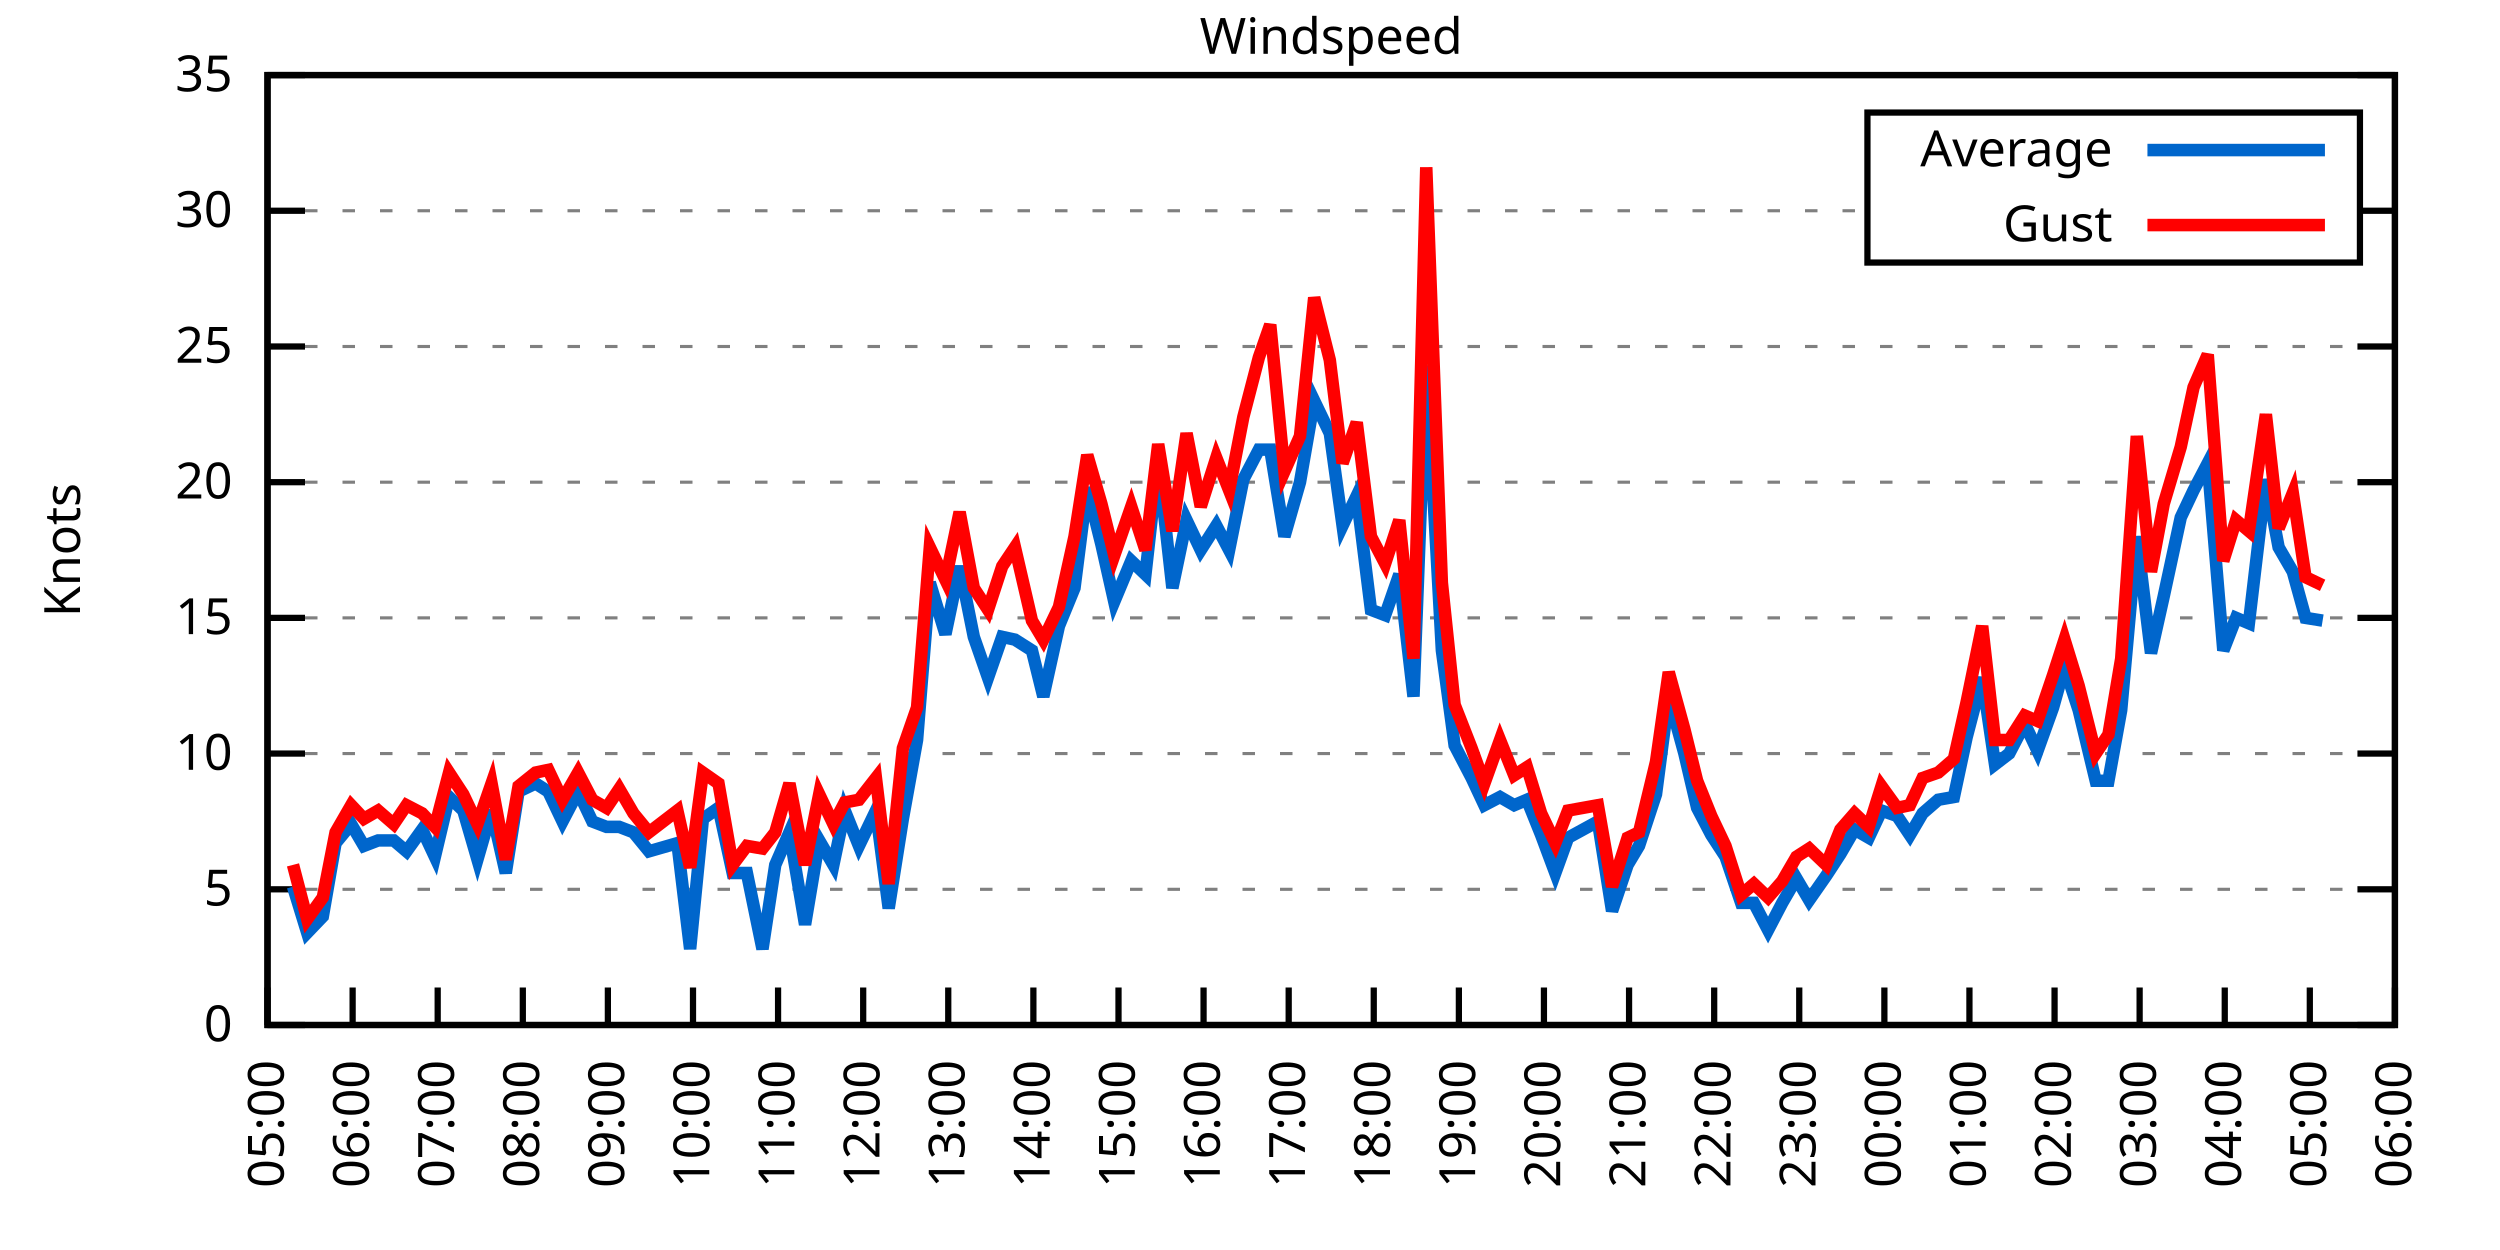
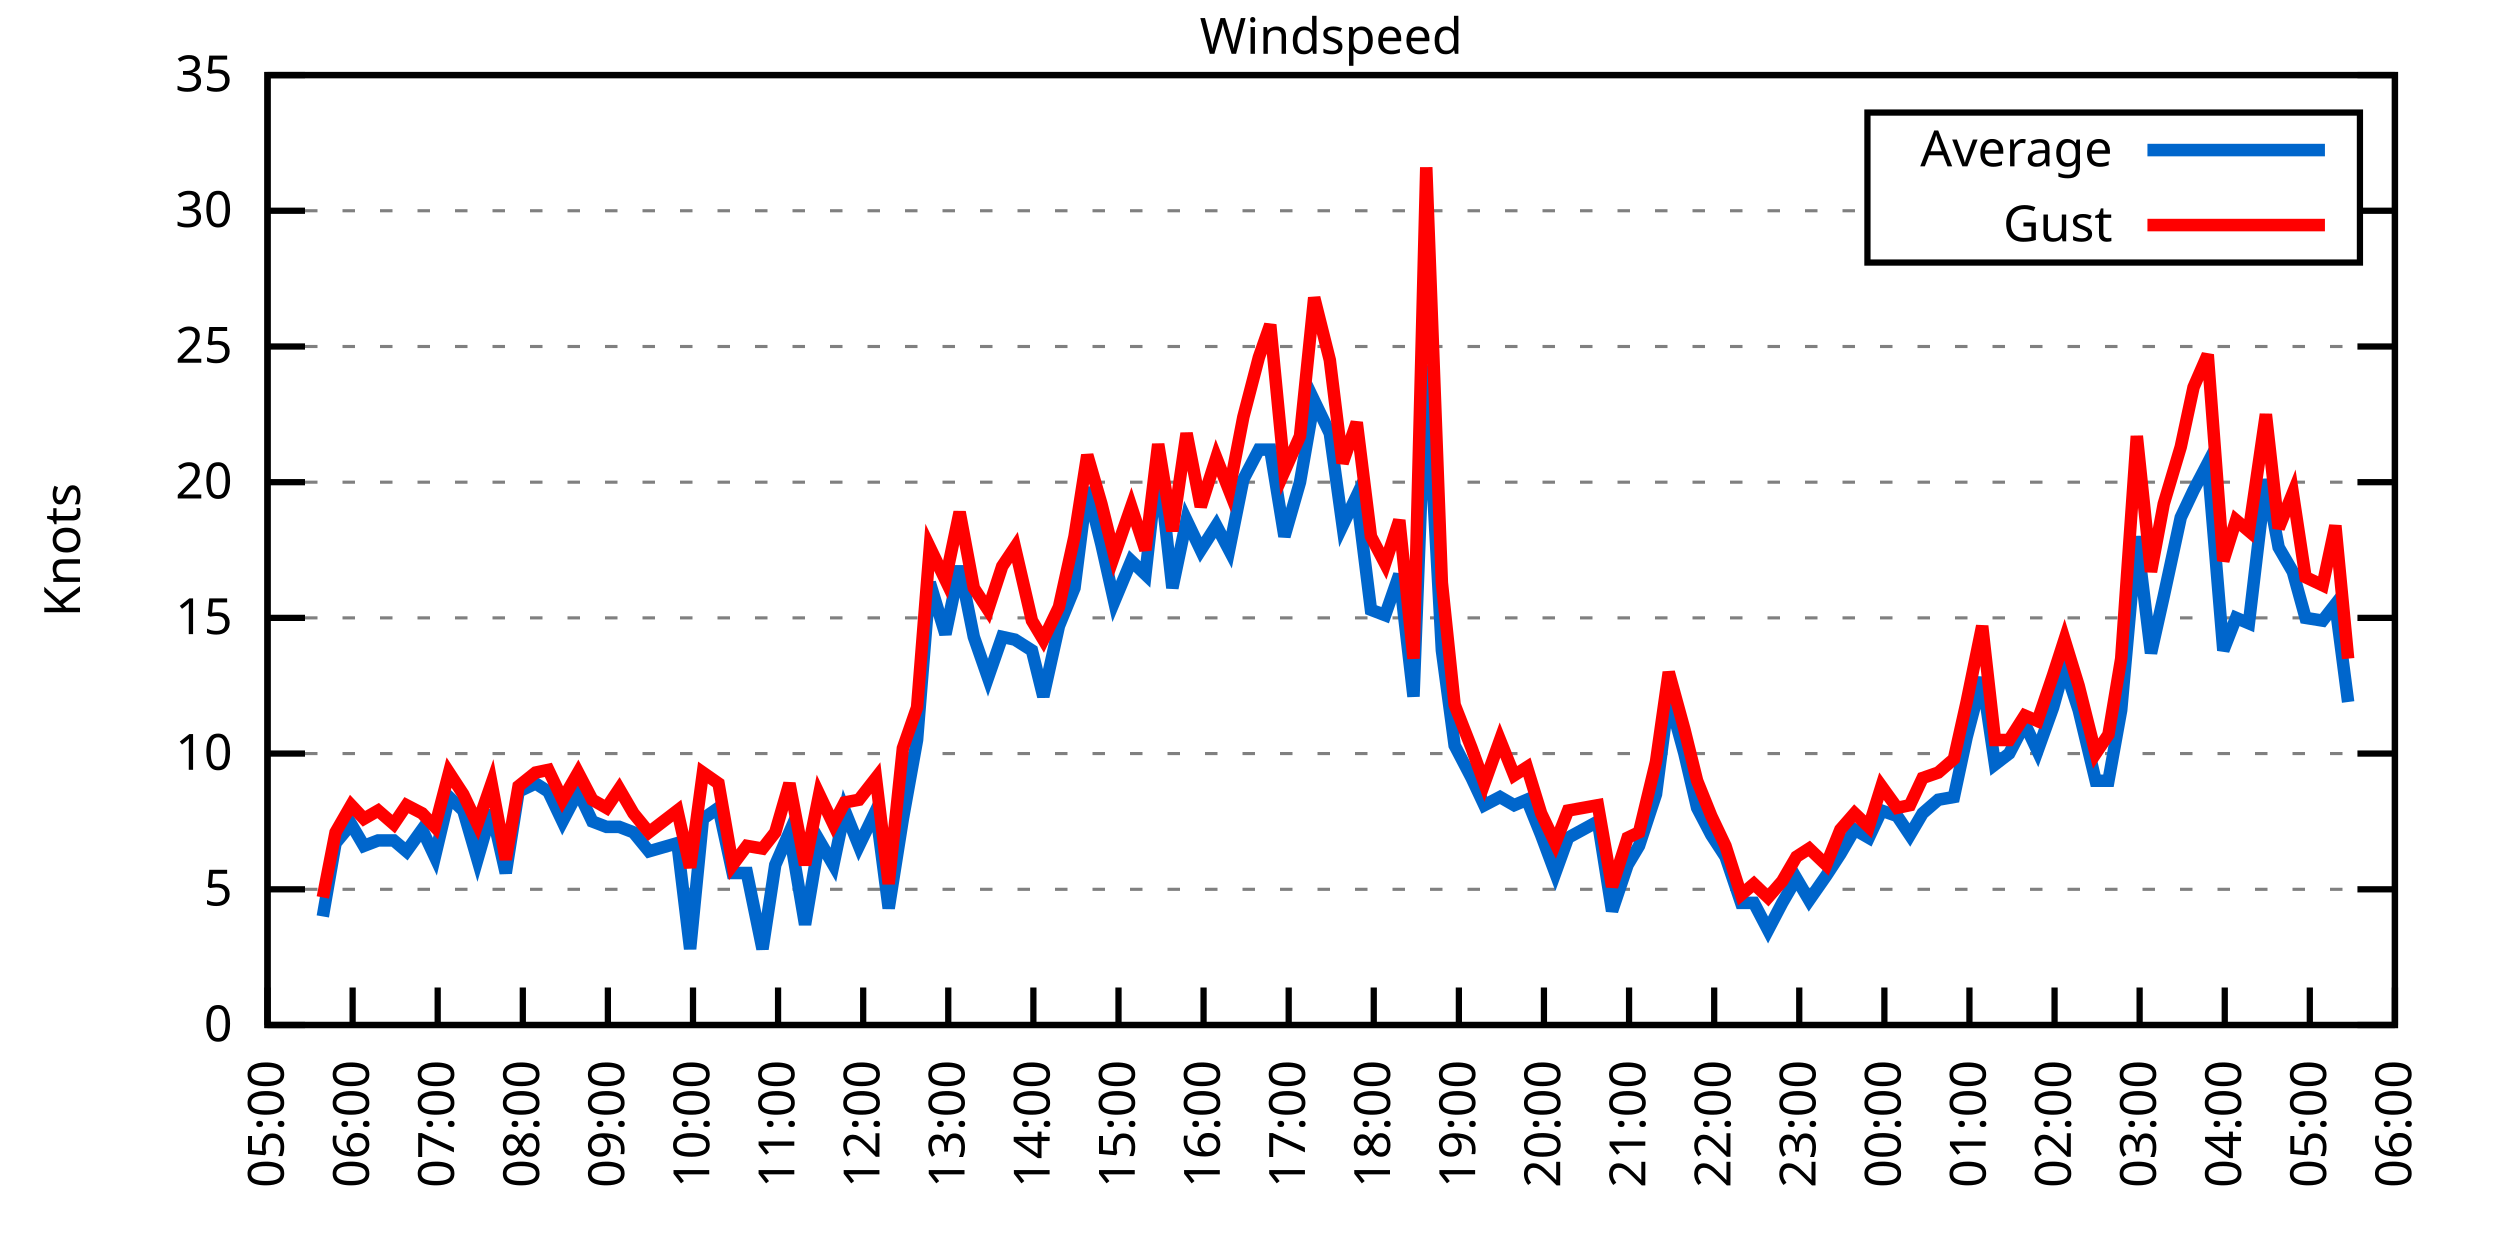
<svg xmlns="http://www.w3.org/2000/svg" xmlns:xlink="http://www.w3.org/1999/xlink" width="400" height="200" viewBox="0 0 400 200">
  <g id="gnuplot_canvas">
    <rect x="0" y="0" width="400" height="200" fill="none" />
    <defs>
      <circle id="gpDot" r="0.5" stroke-width="0.5" stroke="currentColor" />
      <path id="gpPt0" stroke-width="0.333" stroke="currentColor" d="M-1,0 h2 M0,-1 v2" />
      <path id="gpPt1" stroke-width="0.333" stroke="currentColor" d="M-1,-1 L1,1 M1,-1 L-1,1" />
      <path id="gpPt2" stroke-width="0.333" stroke="currentColor" d="M-1,0 L1,0 M0,-1 L0,1 M-1,-1 L1,1 M-1,1 L1,-1" />
      <rect id="gpPt3" stroke-width="0.333" stroke="currentColor" x="-1" y="-1" width="2" height="2" />
      <rect id="gpPt4" stroke-width="0.333" stroke="currentColor" fill="currentColor" x="-1" y="-1" width="2" height="2" />
      <circle id="gpPt5" stroke-width="0.333" stroke="currentColor" cx="0" cy="0" r="1" />
      <use xlink:href="#gpPt5" id="gpPt6" fill="currentColor" stroke="none" />
      <path id="gpPt7" stroke-width="0.333" stroke="currentColor" d="M0,-1.33 L-1.33,0.67 L1.33,0.67 z" />
      <use xlink:href="#gpPt7" id="gpPt8" fill="currentColor" stroke="none" />
      <use xlink:href="#gpPt7" id="gpPt9" stroke="currentColor" transform="rotate(180)" />
      <use xlink:href="#gpPt9" id="gpPt10" fill="currentColor" stroke="none" />
      <use xlink:href="#gpPt3" id="gpPt11" stroke="currentColor" transform="rotate(45)" />
      <use xlink:href="#gpPt11" id="gpPt12" fill="currentColor" stroke="none" />
      <path id="gpPt13" stroke-width="0.333" stroke="currentColor" d="M0,1.330 L1.265,0.411 L0.782,-1.067 L-0.782,-1.076 L-1.265,0.411 z" />
      <use xlink:href="#gpPt13" id="gpPt14" fill="currentColor" stroke="none" />
      <filter id="textbox" filterUnits="objectBoundingBox" x="0" y="0" height="1" width="1">
        <feFlood flood-color="white" flood-opacity="1" result="bgnd" />
        <feComposite in="SourceGraphic" in2="bgnd" operator="atop" />
      </filter>
      <filter id="greybox" filterUnits="objectBoundingBox" x="0" y="0" height="1" width="1">
        <feFlood flood-color="lightgrey" flood-opacity="1" result="grey" />
        <feComposite in="SourceGraphic" in2="grey" operator="atop" />
      </filter>
    </defs>
    <g fill="none" color="white" stroke="currentColor" stroke-width="1.00" stroke-linecap="butt" stroke-linejoin="miter">
</g>
    <g fill="none" color="black" stroke="currentColor" stroke-width="1.00" stroke-linecap="butt" stroke-linejoin="miter">
      <g stroke="none" shape-rendering="crispEdges">
        <polygon fill="rgb(255, 255, 255)" points="42.80,164.00 383.18,164.00 383.18,12.02 42.80,12.02 " />
      </g>
    </g>
    <g fill="none" color="black" stroke="currentColor" stroke-width="1.00" stroke-linecap="butt" stroke-linejoin="miter">
</g>
    <g fill="none" color="black" stroke="black" stroke-width="0.50" stroke-linecap="butt" stroke-linejoin="miter">
</g>
    <g fill="none" color="gray" stroke="currentColor" stroke-width="0.50" stroke-linecap="butt" stroke-linejoin="miter">
      <path stroke="gray" stroke-dasharray="2,4" class="gridline" d="M42.80,164.00 L383.19,164.00  " />
    </g>
    <g fill="none" color="gray" stroke="gray" stroke-width="1.00" stroke-linecap="butt" stroke-linejoin="miter">
</g>
    <g fill="none" color="black" stroke="currentColor" stroke-width="1.00" stroke-linecap="butt" stroke-linejoin="miter">
      <path stroke="black" d="M42.80,164.00 L48.80,164.00 M383.19,164.00 L377.19,164.00  " />
      <g transform="translate(37.20,166.60)" stroke="none" fill="black" font-family="Sans" font-size="8.00" text-anchor="end">
        <text>
          <tspan font-family="Sans"> 0</tspan>
        </text>
      </g>
    </g>
    <g fill="none" color="black" stroke="currentColor" stroke-width="1.00" stroke-linecap="butt" stroke-linejoin="miter">
</g>
    <g fill="none" color="black" stroke="black" stroke-width="0.50" stroke-linecap="butt" stroke-linejoin="miter">
</g>
    <g fill="none" color="gray" stroke="currentColor" stroke-width="0.50" stroke-linecap="butt" stroke-linejoin="miter">
      <path stroke="gray" stroke-dasharray="2,4" class="gridline" d="M42.80,142.29 L383.19,142.29  " />
    </g>
    <g fill="none" color="gray" stroke="gray" stroke-width="1.00" stroke-linecap="butt" stroke-linejoin="miter">
</g>
    <g fill="none" color="black" stroke="currentColor" stroke-width="1.00" stroke-linecap="butt" stroke-linejoin="miter">
      <path stroke="black" d="M42.80,142.29 L48.80,142.29 M383.19,142.29 L377.19,142.29  " />
      <g transform="translate(37.20,144.89)" stroke="none" fill="black" font-family="Sans" font-size="8.00" text-anchor="end">
        <text>
          <tspan font-family="Sans"> 5</tspan>
        </text>
      </g>
    </g>
    <g fill="none" color="black" stroke="currentColor" stroke-width="1.00" stroke-linecap="butt" stroke-linejoin="miter">
</g>
    <g fill="none" color="black" stroke="black" stroke-width="0.50" stroke-linecap="butt" stroke-linejoin="miter">
</g>
    <g fill="none" color="gray" stroke="currentColor" stroke-width="0.50" stroke-linecap="butt" stroke-linejoin="miter">
      <path stroke="gray" stroke-dasharray="2,4" class="gridline" d="M42.80,120.57 L383.19,120.57  " />
    </g>
    <g fill="none" color="gray" stroke="gray" stroke-width="1.00" stroke-linecap="butt" stroke-linejoin="miter">
</g>
    <g fill="none" color="black" stroke="currentColor" stroke-width="1.00" stroke-linecap="butt" stroke-linejoin="miter">
      <path stroke="black" d="M42.80,120.57 L48.80,120.57 M383.19,120.57 L377.19,120.57  " />
      <g transform="translate(37.20,123.17)" stroke="none" fill="black" font-family="Sans" font-size="8.00" text-anchor="end">
        <text>
          <tspan font-family="Sans"> 10</tspan>
        </text>
      </g>
    </g>
    <g fill="none" color="black" stroke="currentColor" stroke-width="1.00" stroke-linecap="butt" stroke-linejoin="miter">
</g>
    <g fill="none" color="black" stroke="black" stroke-width="0.50" stroke-linecap="butt" stroke-linejoin="miter">
</g>
    <g fill="none" color="gray" stroke="currentColor" stroke-width="0.50" stroke-linecap="butt" stroke-linejoin="miter">
      <path stroke="gray" stroke-dasharray="2,4" class="gridline" d="M42.80,98.86 L383.19,98.86  " />
    </g>
    <g fill="none" color="gray" stroke="gray" stroke-width="1.00" stroke-linecap="butt" stroke-linejoin="miter">
</g>
    <g fill="none" color="black" stroke="currentColor" stroke-width="1.00" stroke-linecap="butt" stroke-linejoin="miter">
      <path stroke="black" d="M42.80,98.86 L48.80,98.86 M383.19,98.86 L377.19,98.86  " />
      <g transform="translate(37.20,101.46)" stroke="none" fill="black" font-family="Sans" font-size="8.00" text-anchor="end">
        <text>
          <tspan font-family="Sans"> 15</tspan>
        </text>
      </g>
    </g>
    <g fill="none" color="black" stroke="currentColor" stroke-width="1.00" stroke-linecap="butt" stroke-linejoin="miter">
</g>
    <g fill="none" color="black" stroke="black" stroke-width="0.50" stroke-linecap="butt" stroke-linejoin="miter">
</g>
    <g fill="none" color="gray" stroke="currentColor" stroke-width="0.50" stroke-linecap="butt" stroke-linejoin="miter">
      <path stroke="gray" stroke-dasharray="2,4" class="gridline" d="M42.80,77.15 L383.19,77.15  " />
    </g>
    <g fill="none" color="gray" stroke="gray" stroke-width="1.00" stroke-linecap="butt" stroke-linejoin="miter">
</g>
    <g fill="none" color="black" stroke="currentColor" stroke-width="1.00" stroke-linecap="butt" stroke-linejoin="miter">
      <path stroke="black" d="M42.80,77.15 L48.80,77.15 M383.19,77.15 L377.19,77.15  " />
      <g transform="translate(37.20,79.75)" stroke="none" fill="black" font-family="Sans" font-size="8.00" text-anchor="end">
        <text>
          <tspan font-family="Sans"> 20</tspan>
        </text>
      </g>
    </g>
    <g fill="none" color="black" stroke="currentColor" stroke-width="1.00" stroke-linecap="butt" stroke-linejoin="miter">
</g>
    <g fill="none" color="black" stroke="black" stroke-width="0.50" stroke-linecap="butt" stroke-linejoin="miter">
</g>
    <g fill="none" color="gray" stroke="currentColor" stroke-width="0.50" stroke-linecap="butt" stroke-linejoin="miter">
      <path stroke="gray" stroke-dasharray="2,4" class="gridline" d="M42.80,55.44 L383.19,55.44  " />
    </g>
    <g fill="none" color="gray" stroke="gray" stroke-width="1.00" stroke-linecap="butt" stroke-linejoin="miter">
</g>
    <g fill="none" color="black" stroke="currentColor" stroke-width="1.00" stroke-linecap="butt" stroke-linejoin="miter">
      <path stroke="black" d="M42.80,55.44 L48.80,55.44 M383.19,55.44 L377.19,55.44  " />
      <g transform="translate(37.20,58.04)" stroke="none" fill="black" font-family="Sans" font-size="8.00" text-anchor="end">
        <text>
          <tspan font-family="Sans"> 25</tspan>
        </text>
      </g>
    </g>
    <g fill="none" color="black" stroke="currentColor" stroke-width="1.00" stroke-linecap="butt" stroke-linejoin="miter">
</g>
    <g fill="none" color="black" stroke="black" stroke-width="0.50" stroke-linecap="butt" stroke-linejoin="miter">
</g>
    <g fill="none" color="gray" stroke="currentColor" stroke-width="0.50" stroke-linecap="butt" stroke-linejoin="miter">
      <path stroke="gray" stroke-dasharray="2,4" class="gridline" d="M42.80,33.72 L298.79,33.72 M377.59,33.72 L383.19,33.72  " />
    </g>
    <g fill="none" color="gray" stroke="gray" stroke-width="1.00" stroke-linecap="butt" stroke-linejoin="miter">
</g>
    <g fill="none" color="black" stroke="currentColor" stroke-width="1.00" stroke-linecap="butt" stroke-linejoin="miter">
      <path stroke="black" d="M42.80,33.72 L48.80,33.72 M383.19,33.72 L377.19,33.72  " />
      <g transform="translate(37.20,36.32)" stroke="none" fill="black" font-family="Sans" font-size="8.00" text-anchor="end">
        <text>
          <tspan font-family="Sans"> 30</tspan>
        </text>
      </g>
    </g>
    <g fill="none" color="black" stroke="currentColor" stroke-width="1.00" stroke-linecap="butt" stroke-linejoin="miter">
</g>
    <g fill="none" color="black" stroke="black" stroke-width="0.50" stroke-linecap="butt" stroke-linejoin="miter">
</g>
    <g fill="none" color="gray" stroke="currentColor" stroke-width="0.50" stroke-linecap="butt" stroke-linejoin="miter">
      <path stroke="gray" stroke-dasharray="2,4" class="gridline" d="M42.80,12.01 L383.19,12.01  " />
    </g>
    <g fill="none" color="gray" stroke="gray" stroke-width="1.00" stroke-linecap="butt" stroke-linejoin="miter">
</g>
    <g fill="none" color="black" stroke="currentColor" stroke-width="1.00" stroke-linecap="butt" stroke-linejoin="miter">
      <path stroke="black" d="M42.80,12.01 L48.80,12.01 M383.19,12.01 L377.19,12.01  " />
      <g transform="translate(37.20,14.61)" stroke="none" fill="black" font-family="Sans" font-size="8.00" text-anchor="end">
        <text>
          <tspan font-family="Sans"> 35</tspan>
        </text>
      </g>
    </g>
    <g fill="none" color="black" stroke="currentColor" stroke-width="1.00" stroke-linecap="butt" stroke-linejoin="miter">
      <path stroke="black" d="M42.80,164.00 L42.80,158.00  " />
      <g transform="translate(45.40,169.60) rotate(270.00)" stroke="none" fill="black" font-family="Sans" font-size="8.00" text-anchor="end">
        <text>
          <tspan font-family="Sans">05:00</tspan>
        </text>
      </g>
    </g>
    <g fill="none" color="black" stroke="currentColor" stroke-width="1.00" stroke-linecap="butt" stroke-linejoin="miter">
      <path stroke="black" d="M56.42,164.00 L56.42,158.00  " />
      <g transform="translate(59.02,169.60) rotate(270.00)" stroke="none" fill="black" font-family="Sans" font-size="8.00" text-anchor="end">
        <text>
          <tspan font-family="Sans">06:00</tspan>
        </text>
      </g>
    </g>
    <g fill="none" color="black" stroke="currentColor" stroke-width="1.00" stroke-linecap="butt" stroke-linejoin="miter">
      <path stroke="black" d="M70.03,164.00 L70.03,158.00  " />
      <g transform="translate(72.63,169.60) rotate(270.00)" stroke="none" fill="black" font-family="Sans" font-size="8.00" text-anchor="end">
        <text>
          <tspan font-family="Sans">07:00</tspan>
        </text>
      </g>
    </g>
    <g fill="none" color="black" stroke="currentColor" stroke-width="1.00" stroke-linecap="butt" stroke-linejoin="miter">
      <path stroke="black" d="M83.65,164.00 L83.65,158.00  " />
      <g transform="translate(86.25,169.60) rotate(270.00)" stroke="none" fill="black" font-family="Sans" font-size="8.00" text-anchor="end">
        <text>
          <tspan font-family="Sans">08:00</tspan>
        </text>
      </g>
    </g>
    <g fill="none" color="black" stroke="currentColor" stroke-width="1.00" stroke-linecap="butt" stroke-linejoin="miter">
      <path stroke="black" d="M97.26,164.00 L97.26,158.00  " />
      <g transform="translate(99.86,169.60) rotate(270.00)" stroke="none" fill="black" font-family="Sans" font-size="8.00" text-anchor="end">
        <text>
          <tspan font-family="Sans">09:00</tspan>
        </text>
      </g>
    </g>
    <g fill="none" color="black" stroke="currentColor" stroke-width="1.00" stroke-linecap="butt" stroke-linejoin="miter">
      <path stroke="black" d="M110.88,164.00 L110.88,158.00  " />
      <g transform="translate(113.48,169.60) rotate(270.00)" stroke="none" fill="black" font-family="Sans" font-size="8.00" text-anchor="end">
        <text>
          <tspan font-family="Sans">10:00</tspan>
        </text>
      </g>
    </g>
    <g fill="none" color="black" stroke="currentColor" stroke-width="1.00" stroke-linecap="butt" stroke-linejoin="miter">
      <path stroke="black" d="M124.49,164.00 L124.49,158.00  " />
      <g transform="translate(127.09,169.60) rotate(270.00)" stroke="none" fill="black" font-family="Sans" font-size="8.00" text-anchor="end">
        <text>
          <tspan font-family="Sans">11:00</tspan>
        </text>
      </g>
    </g>
    <g fill="none" color="black" stroke="currentColor" stroke-width="1.00" stroke-linecap="butt" stroke-linejoin="miter">
      <path stroke="black" d="M138.11,164.00 L138.11,158.00  " />
      <g transform="translate(140.71,169.60) rotate(270.00)" stroke="none" fill="black" font-family="Sans" font-size="8.00" text-anchor="end">
        <text>
          <tspan font-family="Sans">12:00</tspan>
        </text>
      </g>
    </g>
    <g fill="none" color="black" stroke="currentColor" stroke-width="1.00" stroke-linecap="butt" stroke-linejoin="miter">
      <path stroke="black" d="M151.72,164.00 L151.72,158.00  " />
      <g transform="translate(154.32,169.60) rotate(270.00)" stroke="none" fill="black" font-family="Sans" font-size="8.00" text-anchor="end">
        <text>
          <tspan font-family="Sans">13:00</tspan>
        </text>
      </g>
    </g>
    <g fill="none" color="black" stroke="currentColor" stroke-width="1.00" stroke-linecap="butt" stroke-linejoin="miter">
      <path stroke="black" d="M165.34,164.00 L165.34,158.00  " />
      <g transform="translate(167.94,169.60) rotate(270.00)" stroke="none" fill="black" font-family="Sans" font-size="8.00" text-anchor="end">
        <text>
          <tspan font-family="Sans">14:00</tspan>
        </text>
      </g>
    </g>
    <g fill="none" color="black" stroke="currentColor" stroke-width="1.00" stroke-linecap="butt" stroke-linejoin="miter">
      <path stroke="black" d="M178.96,164.00 L178.96,158.00  " />
      <g transform="translate(181.56,169.60) rotate(270.00)" stroke="none" fill="black" font-family="Sans" font-size="8.00" text-anchor="end">
        <text>
          <tspan font-family="Sans">15:00</tspan>
        </text>
      </g>
    </g>
    <g fill="none" color="black" stroke="currentColor" stroke-width="1.00" stroke-linecap="butt" stroke-linejoin="miter">
      <path stroke="black" d="M192.57,164.00 L192.57,158.00  " />
      <g transform="translate(195.17,169.60) rotate(270.00)" stroke="none" fill="black" font-family="Sans" font-size="8.00" text-anchor="end">
        <text>
          <tspan font-family="Sans">16:00</tspan>
        </text>
      </g>
    </g>
    <g fill="none" color="black" stroke="currentColor" stroke-width="1.00" stroke-linecap="butt" stroke-linejoin="miter">
      <path stroke="black" d="M206.19,164.00 L206.19,158.00  " />
      <g transform="translate(208.79,169.60) rotate(270.00)" stroke="none" fill="black" font-family="Sans" font-size="8.00" text-anchor="end">
        <text>
          <tspan font-family="Sans">17:00</tspan>
        </text>
      </g>
    </g>
    <g fill="none" color="black" stroke="currentColor" stroke-width="1.00" stroke-linecap="butt" stroke-linejoin="miter">
      <path stroke="black" d="M219.80,164.00 L219.80,158.00  " />
      <g transform="translate(222.40,169.60) rotate(270.00)" stroke="none" fill="black" font-family="Sans" font-size="8.00" text-anchor="end">
        <text>
          <tspan font-family="Sans">18:00</tspan>
        </text>
      </g>
    </g>
    <g fill="none" color="black" stroke="currentColor" stroke-width="1.00" stroke-linecap="butt" stroke-linejoin="miter">
      <path stroke="black" d="M233.42,164.00 L233.42,158.00  " />
      <g transform="translate(236.02,169.60) rotate(270.00)" stroke="none" fill="black" font-family="Sans" font-size="8.00" text-anchor="end">
        <text>
          <tspan font-family="Sans">19:00</tspan>
        </text>
      </g>
    </g>
    <g fill="none" color="black" stroke="currentColor" stroke-width="1.00" stroke-linecap="butt" stroke-linejoin="miter">
      <path stroke="black" d="M247.03,164.00 L247.03,158.00  " />
      <g transform="translate(249.63,169.60) rotate(270.00)" stroke="none" fill="black" font-family="Sans" font-size="8.00" text-anchor="end">
        <text>
          <tspan font-family="Sans">20:00</tspan>
        </text>
      </g>
    </g>
    <g fill="none" color="black" stroke="currentColor" stroke-width="1.00" stroke-linecap="butt" stroke-linejoin="miter">
      <path stroke="black" d="M260.65,164.00 L260.65,158.00  " />
      <g transform="translate(263.25,169.60) rotate(270.00)" stroke="none" fill="black" font-family="Sans" font-size="8.00" text-anchor="end">
        <text>
          <tspan font-family="Sans">21:00</tspan>
        </text>
      </g>
    </g>
    <g fill="none" color="black" stroke="currentColor" stroke-width="1.00" stroke-linecap="butt" stroke-linejoin="miter">
      <path stroke="black" d="M274.27,164.00 L274.27,158.00  " />
      <g transform="translate(276.87,169.60) rotate(270.00)" stroke="none" fill="black" font-family="Sans" font-size="8.00" text-anchor="end">
        <text>
          <tspan font-family="Sans">22:00</tspan>
        </text>
      </g>
    </g>
    <g fill="none" color="black" stroke="currentColor" stroke-width="1.00" stroke-linecap="butt" stroke-linejoin="miter">
      <path stroke="black" d="M287.88,164.00 L287.88,158.00  " />
      <g transform="translate(290.48,169.60) rotate(270.00)" stroke="none" fill="black" font-family="Sans" font-size="8.00" text-anchor="end">
        <text>
          <tspan font-family="Sans">23:00</tspan>
        </text>
      </g>
    </g>
    <g fill="none" color="black" stroke="currentColor" stroke-width="1.00" stroke-linecap="butt" stroke-linejoin="miter">
      <path stroke="black" d="M301.50,164.00 L301.50,158.00  " />
      <g transform="translate(304.10,169.60) rotate(270.00)" stroke="none" fill="black" font-family="Sans" font-size="8.00" text-anchor="end">
        <text>
          <tspan font-family="Sans">00:00</tspan>
        </text>
      </g>
    </g>
    <g fill="none" color="black" stroke="currentColor" stroke-width="1.00" stroke-linecap="butt" stroke-linejoin="miter">
      <path stroke="black" d="M315.11,164.00 L315.11,158.00  " />
      <g transform="translate(317.71,169.60) rotate(270.00)" stroke="none" fill="black" font-family="Sans" font-size="8.00" text-anchor="end">
        <text>
          <tspan font-family="Sans">01:00</tspan>
        </text>
      </g>
    </g>
    <g fill="none" color="black" stroke="currentColor" stroke-width="1.00" stroke-linecap="butt" stroke-linejoin="miter">
      <path stroke="black" d="M328.73,164.00 L328.73,158.00  " />
      <g transform="translate(331.33,169.60) rotate(270.00)" stroke="none" fill="black" font-family="Sans" font-size="8.00" text-anchor="end">
        <text>
          <tspan font-family="Sans">02:00</tspan>
        </text>
      </g>
    </g>
    <g fill="none" color="black" stroke="currentColor" stroke-width="1.00" stroke-linecap="butt" stroke-linejoin="miter">
      <path stroke="black" d="M342.34,164.00 L342.34,158.00  " />
      <g transform="translate(344.94,169.60) rotate(270.00)" stroke="none" fill="black" font-family="Sans" font-size="8.00" text-anchor="end">
        <text>
          <tspan font-family="Sans">03:00</tspan>
        </text>
      </g>
    </g>
    <g fill="none" color="black" stroke="currentColor" stroke-width="1.00" stroke-linecap="butt" stroke-linejoin="miter">
      <path stroke="black" d="M355.96,164.00 L355.96,158.00  " />
      <g transform="translate(358.56,169.60) rotate(270.00)" stroke="none" fill="black" font-family="Sans" font-size="8.00" text-anchor="end">
        <text>
          <tspan font-family="Sans">04:00</tspan>
        </text>
      </g>
    </g>
    <g fill="none" color="black" stroke="currentColor" stroke-width="1.00" stroke-linecap="butt" stroke-linejoin="miter">
      <path stroke="black" d="M369.57,164.00 L369.57,158.00  " />
      <g transform="translate(372.17,169.60) rotate(270.00)" stroke="none" fill="black" font-family="Sans" font-size="8.00" text-anchor="end">
        <text>
          <tspan font-family="Sans">05:00</tspan>
        </text>
      </g>
    </g>
    <g fill="none" color="black" stroke="currentColor" stroke-width="1.00" stroke-linecap="butt" stroke-linejoin="miter">
      <path stroke="black" d="M383.19,164.00 L383.19,158.00  " />
      <g transform="translate(385.79,169.60) rotate(270.00)" stroke="none" fill="black" font-family="Sans" font-size="8.00" text-anchor="end">
        <text>
          <tspan font-family="Sans">06:00</tspan>
        </text>
      </g>
    </g>
    <g fill="none" color="black" stroke="currentColor" stroke-width="1.00" stroke-linecap="butt" stroke-linejoin="miter">
</g>
    <g fill="none" color="black" stroke="currentColor" stroke-width="1.00" stroke-linecap="butt" stroke-linejoin="miter">
      <path stroke="black" d="M42.80,12.01 L42.80,164.00 L383.19,164.00 L383.19,12.01 L42.80,12.01 Z  " />
    </g>
    <g fill="none" color="black" stroke="currentColor" stroke-width="1.00" stroke-linecap="butt" stroke-linejoin="miter">
</g>
    <g fill="none" color="black" stroke="currentColor" stroke-width="1.00" stroke-linecap="butt" stroke-linejoin="miter">
      <path stroke="black" d="M298.79,42.01 L298.79,18.01 L377.59,18.01 L377.59,42.01 L298.79,42.01 Z  " />
    </g>
    <g id="Windspeed_plot_1">
      <g fill="none" color="white" stroke="black" stroke-width="2.00" stroke-linecap="butt" stroke-linejoin="miter">
</g>
      <g fill="none" color="black" stroke="currentColor" stroke-width="2.00" stroke-linecap="butt" stroke-linejoin="miter">
        <g transform="translate(337.99,26.61)" stroke="none" fill="black" font-family="Sans" font-size="8.00" text-anchor="end">
          <text>
            <tspan font-family="Sans">Average</tspan>
          </text>
        </g>
      </g>
      <g fill="none" color="black" stroke="currentColor" stroke-width="2.00" stroke-linecap="butt" stroke-linejoin="miter">
-         <path stroke="rgb(  0, 102, 204)" d="M343.59,24.01 L371.99,24.01 M46.88,141.85 L49.15,149.24 L51.65,146.63 L53.69,134.90 L56.19,131.86 L58.23,135.34   L60.50,134.47 L63.00,134.47 L65.04,136.21 L67.54,132.73 L69.58,137.08 L71.85,127.52 L74.12,129.69 L76.39,137.51   L78.65,129.69 L80.92,139.68 L82.97,126.65 L85.69,125.35 L87.73,126.65 L90.00,131.43 L92.50,126.65 L94.77,131.43   L97.04,132.30 L99.08,132.30 L101.35,133.17 L103.84,136.21 L108.38,134.90 L110.42,151.84 L112.47,131.00 L114.96,129.26   L117.23,139.68 L119.50,139.68 L122.00,151.84 L124.04,138.38 L126.31,133.17 L128.81,147.93 L131.07,134.47 L133.34,138.38   L135.16,129.69 L137.43,135.34 L140.15,129.69 L142.19,145.33 L144.46,131.00 L146.73,118.40 L148.77,93.22 L151.27,101.47   L153.54,90.61 L155.81,101.90 L158.08,108.42 L160.35,101.90 L162.39,102.34 L165.11,104.07 L166.93,111.45 L169.43,100.16   L171.92,94.08 L173.96,78.02 L176.23,87.14 L178.28,96.26 L181.00,89.74 L183.27,91.91 L185.31,73.67 L187.58,94.08   L189.85,83.23 L192.12,88.00 L194.61,84.10 L196.66,88.00 L198.93,76.71 L201.42,71.94 L203.24,71.94 L205.51,85.83   L208.00,77.15 L210.27,64.12 L212.77,69.33 L214.81,84.10 L217.08,79.32 L219.35,97.56 L221.62,98.43 L223.89,91.91   L226.16,111.45 L228.20,58.48 L230.70,104.07 L232.74,119.27 L235.46,124.48 L237.50,128.83 L240.00,127.52 L242.27,128.83   L244.31,127.96 L246.58,133.60 L248.85,139.68 L250.89,134.04 L255.66,131.43 L257.93,145.76 L260.42,138.38 L262.24,135.34   L264.96,127.09 L267.00,111.45 L269.50,120.57 L271.54,129.26 L273.81,133.60 L276.08,137.08 L278.58,144.46 L280.62,144.46   L282.89,148.80 L285.16,144.46 L287.43,140.55 L289.47,144.02 L292.19,140.12 L294.46,136.64 L296.73,132.73 L299.00,134.04   L301.04,129.69 L303.54,130.56 L305.58,133.60 L307.62,130.13 L310.12,127.96 L312.62,127.52 L314.66,117.97 L317.15,108.42   L319.20,122.31 L321.47,120.57 L323.96,115.80 L326.00,120.14 L328.50,113.19 L330.32,106.68 L332.59,113.63 L335.31,124.92   L337.35,124.92 L339.39,113.63 L341.89,85.83 L344.16,104.51 L346.20,95.39 L348.92,82.79 L350.97,78.45 L353.24,74.11   L355.73,104.07 L357.77,98.86 L359.82,99.73 L362.54,76.71 L364.58,87.57 L366.85,91.48 L368.89,98.86 L371.62,99.30    " />
+         <path stroke="rgb(  0, 102, 204)" d="M343.59,24.01 L371.99,24.01 M51.65,146.63 L53.69,134.90 L56.19,131.86 L58.23,135.34 L60.50,134.47 L63.00,134.47   L65.04,136.21 L67.54,132.73 L69.58,137.08 L71.85,127.52 L74.12,129.69 L76.39,137.51 L78.65,129.69 L80.92,139.68   L82.97,126.65 L85.69,125.35 L87.73,126.65 L90.00,131.43 L92.50,126.65 L94.77,131.43 L97.04,132.30 L99.08,132.30   L101.35,133.17 L103.84,136.21 L108.38,134.90 L110.42,151.84 L112.47,131.00 L114.96,129.26 L117.23,139.68 L119.50,139.68   L122.00,151.84 L124.04,138.38 L126.31,133.17 L128.81,147.93 L131.07,134.47 L133.34,138.38 L135.16,129.69 L137.43,135.34   L140.15,129.69 L142.19,145.33 L144.46,131.00 L146.73,118.40 L148.77,93.22 L151.27,101.47 L153.54,90.61 L155.81,101.90   L158.08,108.42 L160.35,101.90 L162.39,102.34 L165.11,104.07 L166.93,111.45 L169.43,100.16 L171.92,94.08 L173.96,78.02   L176.23,87.14 L178.28,96.26 L181.00,89.74 L183.27,91.91 L185.31,73.67 L187.58,94.08 L189.85,83.23 L192.12,88.00   L194.61,84.10 L196.66,88.00 L198.93,76.71 L201.42,71.94 L203.24,71.94 L205.51,85.83 L208.00,77.15 L210.27,64.12   L212.77,69.33 L214.81,84.10 L217.08,79.32 L219.35,97.56 L221.62,98.43 L223.89,91.91 L226.16,111.45 L228.20,58.48   L230.70,104.07 L232.74,119.27 L235.46,124.48 L237.50,128.83 L240.00,127.52 L242.27,128.83 L244.31,127.96 L246.58,133.60   L248.85,139.68 L250.89,134.04 L255.66,131.43 L257.93,145.76 L260.42,138.38 L262.24,135.34 L264.96,127.09 L267.00,111.45   L269.50,120.57 L271.54,129.26 L273.81,133.60 L276.08,137.08 L278.58,144.46 L280.62,144.46 L282.89,148.80 L285.16,144.46   L287.43,140.55 L289.47,144.02 L292.19,140.12 L294.46,136.64 L296.73,132.73 L299.00,134.04 L301.04,129.69 L303.54,130.56   L305.58,133.60 L307.62,130.13 L310.12,127.96 L312.62,127.52 L314.66,117.97 L317.15,108.42 L319.20,122.31 L321.47,120.57   L323.96,115.80 L326.00,120.14 L328.50,113.19 L330.32,106.68 L332.59,113.63 L335.31,124.92 L337.35,124.92 L339.39,113.63   L341.89,85.83 L344.16,104.51 L346.20,95.39 L348.92,82.79 L350.97,78.45 L353.24,74.11 L355.73,104.07 L357.77,98.86   L359.82,99.73 L362.54,76.71 L364.58,87.57 L366.85,91.48 L368.89,98.86 L371.62,99.30 L373.66,96.69 L375.70,112.32    " />
      </g>
    </g>
    <g id="Windspeed_plot_2">
      <g fill="none" color="black" stroke="currentColor" stroke-width="2.00" stroke-linecap="butt" stroke-linejoin="miter">
        <g transform="translate(337.99,38.61)" stroke="none" fill="black" font-family="Sans" font-size="8.00" text-anchor="end">
          <text>
            <tspan font-family="Sans">Gust</tspan>
          </text>
        </g>
      </g>
      <g fill="none" color="black" stroke="currentColor" stroke-width="2.00" stroke-linecap="butt" stroke-linejoin="miter">
-         <path stroke="rgb(255,   0,   0)" d="M343.59,36.01 L371.99,36.01 M46.88,138.38 L49.15,147.06 L51.65,143.59 L53.69,133.17 L56.19,128.83 L58.23,131.00   L60.50,129.69 L63.00,131.86 L65.04,128.83 L67.54,130.13 L69.58,132.30 L71.85,123.61 L74.12,127.09 L76.39,131.86   L78.65,125.35 L80.92,137.51 L82.97,125.79 L85.69,123.61 L87.73,123.18 L90.00,127.96 L92.50,123.61 L94.77,127.96   L97.04,129.26 L99.08,126.22 L101.35,130.13 L103.84,133.17 L108.38,129.69 L110.42,138.81 L112.47,123.61 L114.96,125.35   L117.23,138.38 L119.50,135.34 L122.00,135.77 L124.04,133.17 L126.31,125.35 L128.81,138.38 L131.07,127.09 L133.34,131.86   L135.16,128.39 L137.43,127.96 L140.15,124.48 L142.19,141.42 L144.46,119.71 L146.73,113.19 L148.77,87.57 L151.27,92.78   L153.54,81.93 L155.81,94.08 L158.08,97.56 L160.35,90.61 L162.39,87.57 L165.11,99.30 L166.93,102.34 L169.43,97.12   L171.92,85.83 L173.96,72.81 L176.23,80.62 L178.28,88.87 L181.00,81.06 L183.27,88.00 L185.31,71.07 L187.58,84.97   L189.85,69.33 L192.12,81.06 L194.61,73.24 L196.66,78.45 L198.93,66.73 L201.42,57.17 L203.24,51.96 L205.51,75.41   L208.00,69.77 L210.27,47.62 L212.77,57.61 L214.81,74.11 L217.08,67.59 L219.35,85.83 L221.62,90.18 L223.89,83.23   L226.16,105.38 L228.20,26.77 L230.70,93.22 L232.74,112.76 L235.46,119.71 L237.50,125.35 L240.00,118.40 L242.27,124.05   L244.31,122.75 L246.58,130.13 L248.85,134.90 L250.89,129.69 L255.66,128.83 L257.93,141.85 L260.42,134.04 L262.24,133.17   L264.96,121.88 L267.00,107.55 L269.50,116.67 L271.54,124.92 L273.81,130.56 L276.08,135.34 L278.58,143.16 L280.62,141.42   L282.89,143.59 L285.16,140.98 L287.43,137.08 L289.47,135.77 L292.19,138.38 L294.46,132.73 L296.73,130.13 L299.00,132.30   L301.04,125.79 L303.54,129.26 L305.58,128.83 L307.62,124.48 L310.12,123.61 L312.62,121.44 L314.66,112.32 L317.15,100.16   L319.20,118.40 L321.47,118.40 L323.96,114.49 L326.00,115.36 L328.50,107.98 L330.32,102.34 L332.59,109.72 L335.31,120.57   L337.35,117.53 L339.39,105.38 L341.89,69.77 L344.16,91.48 L346.20,80.62 L348.92,71.50 L350.97,61.95 L353.24,56.74   L355.73,89.74 L357.77,83.23 L359.82,84.97 L362.54,66.29 L364.58,84.53 L366.85,78.89 L368.89,92.35 L371.62,93.65    " />
+         <path stroke="rgb(255,   0,   0)" d="M343.59,36.01 L371.99,36.01 M51.65,143.59 L53.69,133.17 L56.19,128.83 L58.23,131.00 L60.50,129.69 L63.00,131.86   L65.04,128.83 L67.54,130.13 L69.58,132.30 L71.85,123.61 L74.12,127.09 L76.39,131.86 L78.65,125.35 L80.92,137.51   L82.97,125.79 L85.69,123.61 L87.73,123.18 L90.00,127.96 L92.50,123.61 L94.77,127.96 L97.04,129.26 L99.08,126.22   L101.35,130.13 L103.84,133.17 L108.38,129.69 L110.42,138.81 L112.47,123.61 L114.96,125.35 L117.23,138.38 L119.50,135.34   L122.00,135.77 L124.04,133.17 L126.31,125.35 L128.81,138.38 L131.07,127.09 L133.34,131.86 L135.16,128.39 L137.43,127.96   L140.15,124.48 L142.19,141.42 L144.46,119.71 L146.73,113.19 L148.77,87.57 L151.27,92.78 L153.54,81.93 L155.81,94.08   L158.08,97.56 L160.35,90.61 L162.39,87.57 L165.11,99.30 L166.93,102.34 L169.43,97.12 L171.92,85.83 L173.96,72.81   L176.23,80.62 L178.28,88.87 L181.00,81.06 L183.27,88.00 L185.31,71.07 L187.58,84.97 L189.85,69.33 L192.12,81.06   L194.61,73.24 L196.66,78.45 L198.93,66.73 L201.42,57.17 L203.24,51.96 L205.51,75.41 L208.00,69.77 L210.27,47.62   L212.77,57.61 L214.81,74.11 L217.08,67.59 L219.35,85.83 L221.62,90.18 L223.89,83.23 L226.16,105.38 L228.20,26.77   L230.70,93.22 L232.74,112.76 L235.46,119.71 L237.50,125.35 L240.00,118.40 L242.27,124.05 L244.31,122.75 L246.58,130.13   L248.85,134.90 L250.89,129.69 L255.66,128.83 L257.93,141.85 L260.42,134.04 L262.24,133.17 L264.96,121.88 L267.00,107.55   L269.50,116.67 L271.54,124.92 L273.81,130.56 L276.08,135.34 L278.58,143.16 L280.62,141.42 L282.89,143.59 L285.16,140.98   L287.43,137.08 L289.47,135.77 L292.19,138.38 L294.46,132.73 L296.73,130.13 L299.00,132.30 L301.04,125.79 L303.54,129.26   L305.58,128.83 L307.62,124.48 L310.12,123.61 L312.62,121.44 L314.66,112.32 L317.15,100.16 L319.20,118.40 L321.47,118.40   L323.96,114.49 L326.00,115.36 L328.50,107.98 L330.32,102.34 L332.59,109.72 L335.31,120.57 L337.35,117.53 L339.39,105.38   L341.89,69.77 L344.16,91.48 L346.20,80.62 L348.92,71.50 L350.97,61.95 L353.24,56.74 L355.73,89.74 L357.77,83.23   L359.82,84.97 L362.54,66.29 L364.58,84.53 L366.85,78.89 L368.89,92.35 L371.62,93.65 L373.66,84.10 L375.70,105.38    " />
      </g>
    </g>
    <g fill="none" color="black" stroke="currentColor" stroke-width="2.00" stroke-linecap="butt" stroke-linejoin="miter">
</g>
    <g fill="none" color="black" stroke="black" stroke-width="1.00" stroke-linecap="butt" stroke-linejoin="miter">
</g>
    <g fill="none" color="black" stroke="currentColor" stroke-width="1.00" stroke-linecap="butt" stroke-linejoin="miter">
      <path stroke="black" d="M42.80,12.01 L42.80,164.00 L383.19,164.00 L383.19,12.01 L42.80,12.01 Z  " />
      <g transform="translate(12.80,88.01) rotate(270.00)" stroke="none" fill="black" font-family="Sans" font-size="8.00" text-anchor="middle">
        <text>
          <tspan font-family="Sans">Knots</tspan>
        </text>
      </g>
    </g>
    <g fill="none" color="black" stroke="currentColor" stroke-width="1.00" stroke-linecap="butt" stroke-linejoin="miter">
</g>
    <g fill="none" color="black" stroke="currentColor" stroke-width="1.00" stroke-linecap="butt" stroke-linejoin="miter">
      <g transform="translate(212.99,8.61)" stroke="none" fill="black" font-family="Sans" font-size="8.00" text-anchor="middle">
        <text>
          <tspan font-family="Sans">Windspeed</tspan>
        </text>
      </g>
    </g>
    <g fill="none" color="black" stroke="currentColor" stroke-width="1.00" stroke-linecap="butt" stroke-linejoin="miter">
</g>
  </g>
</svg>
